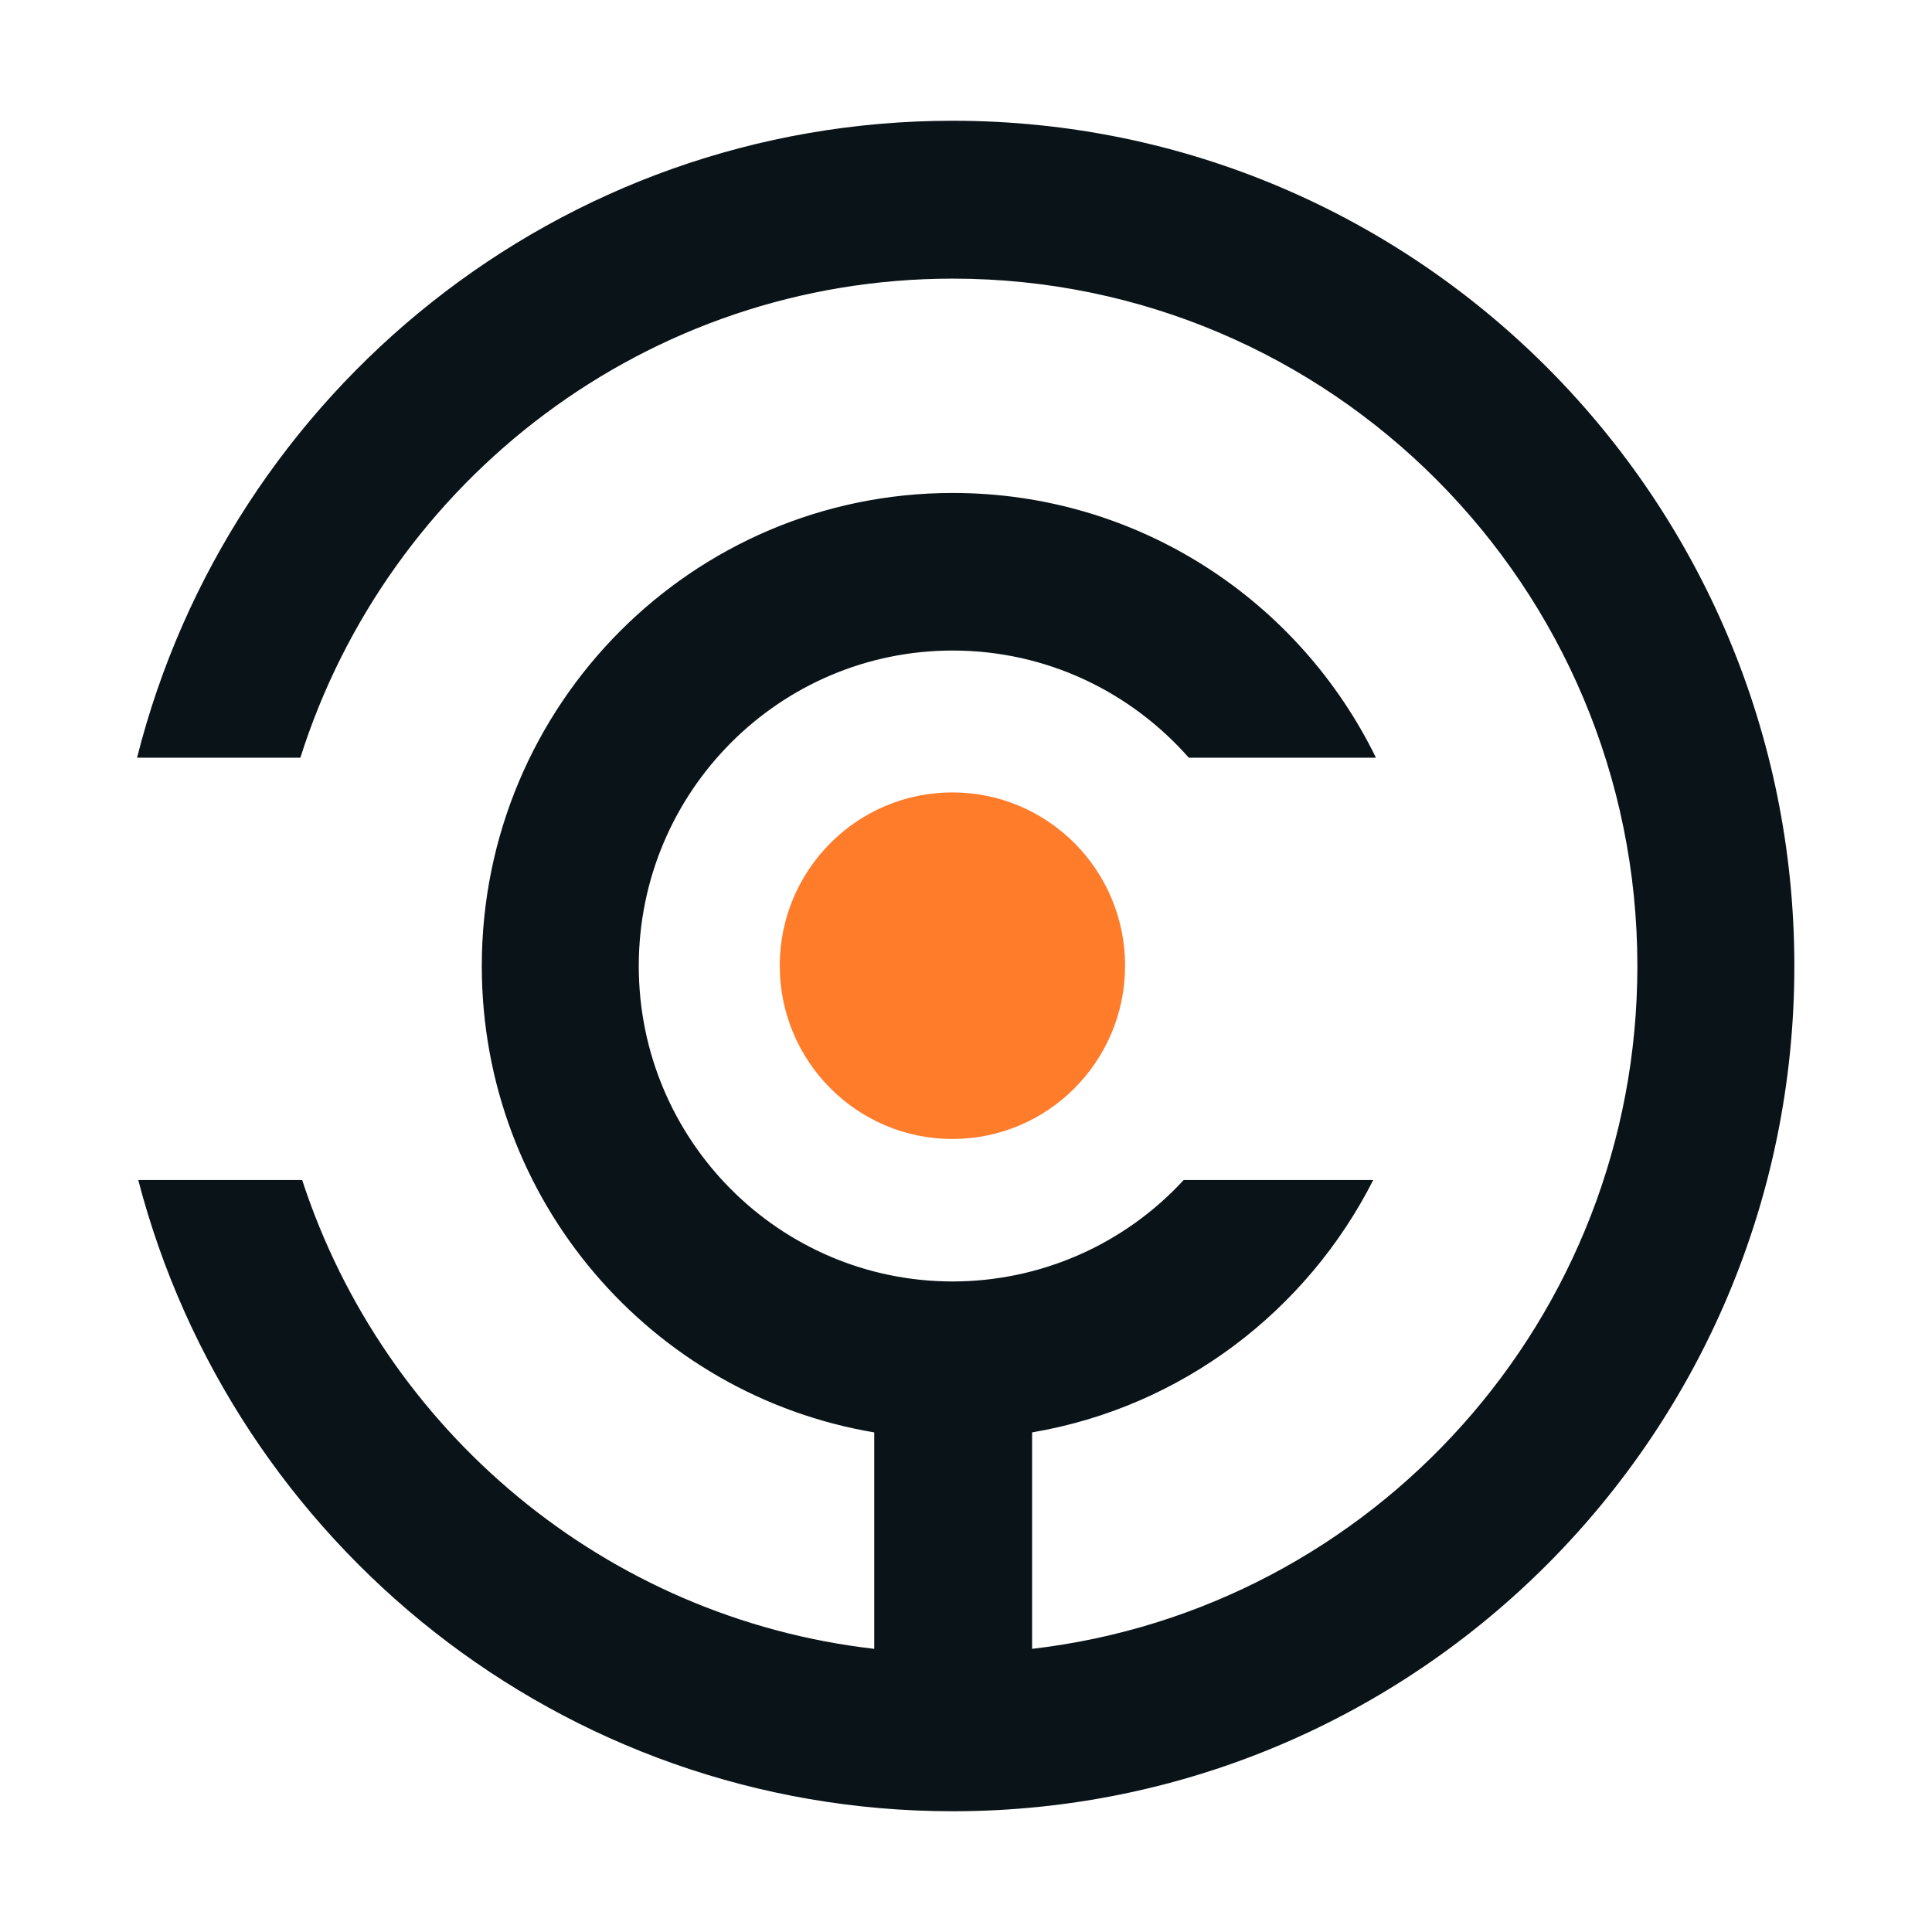
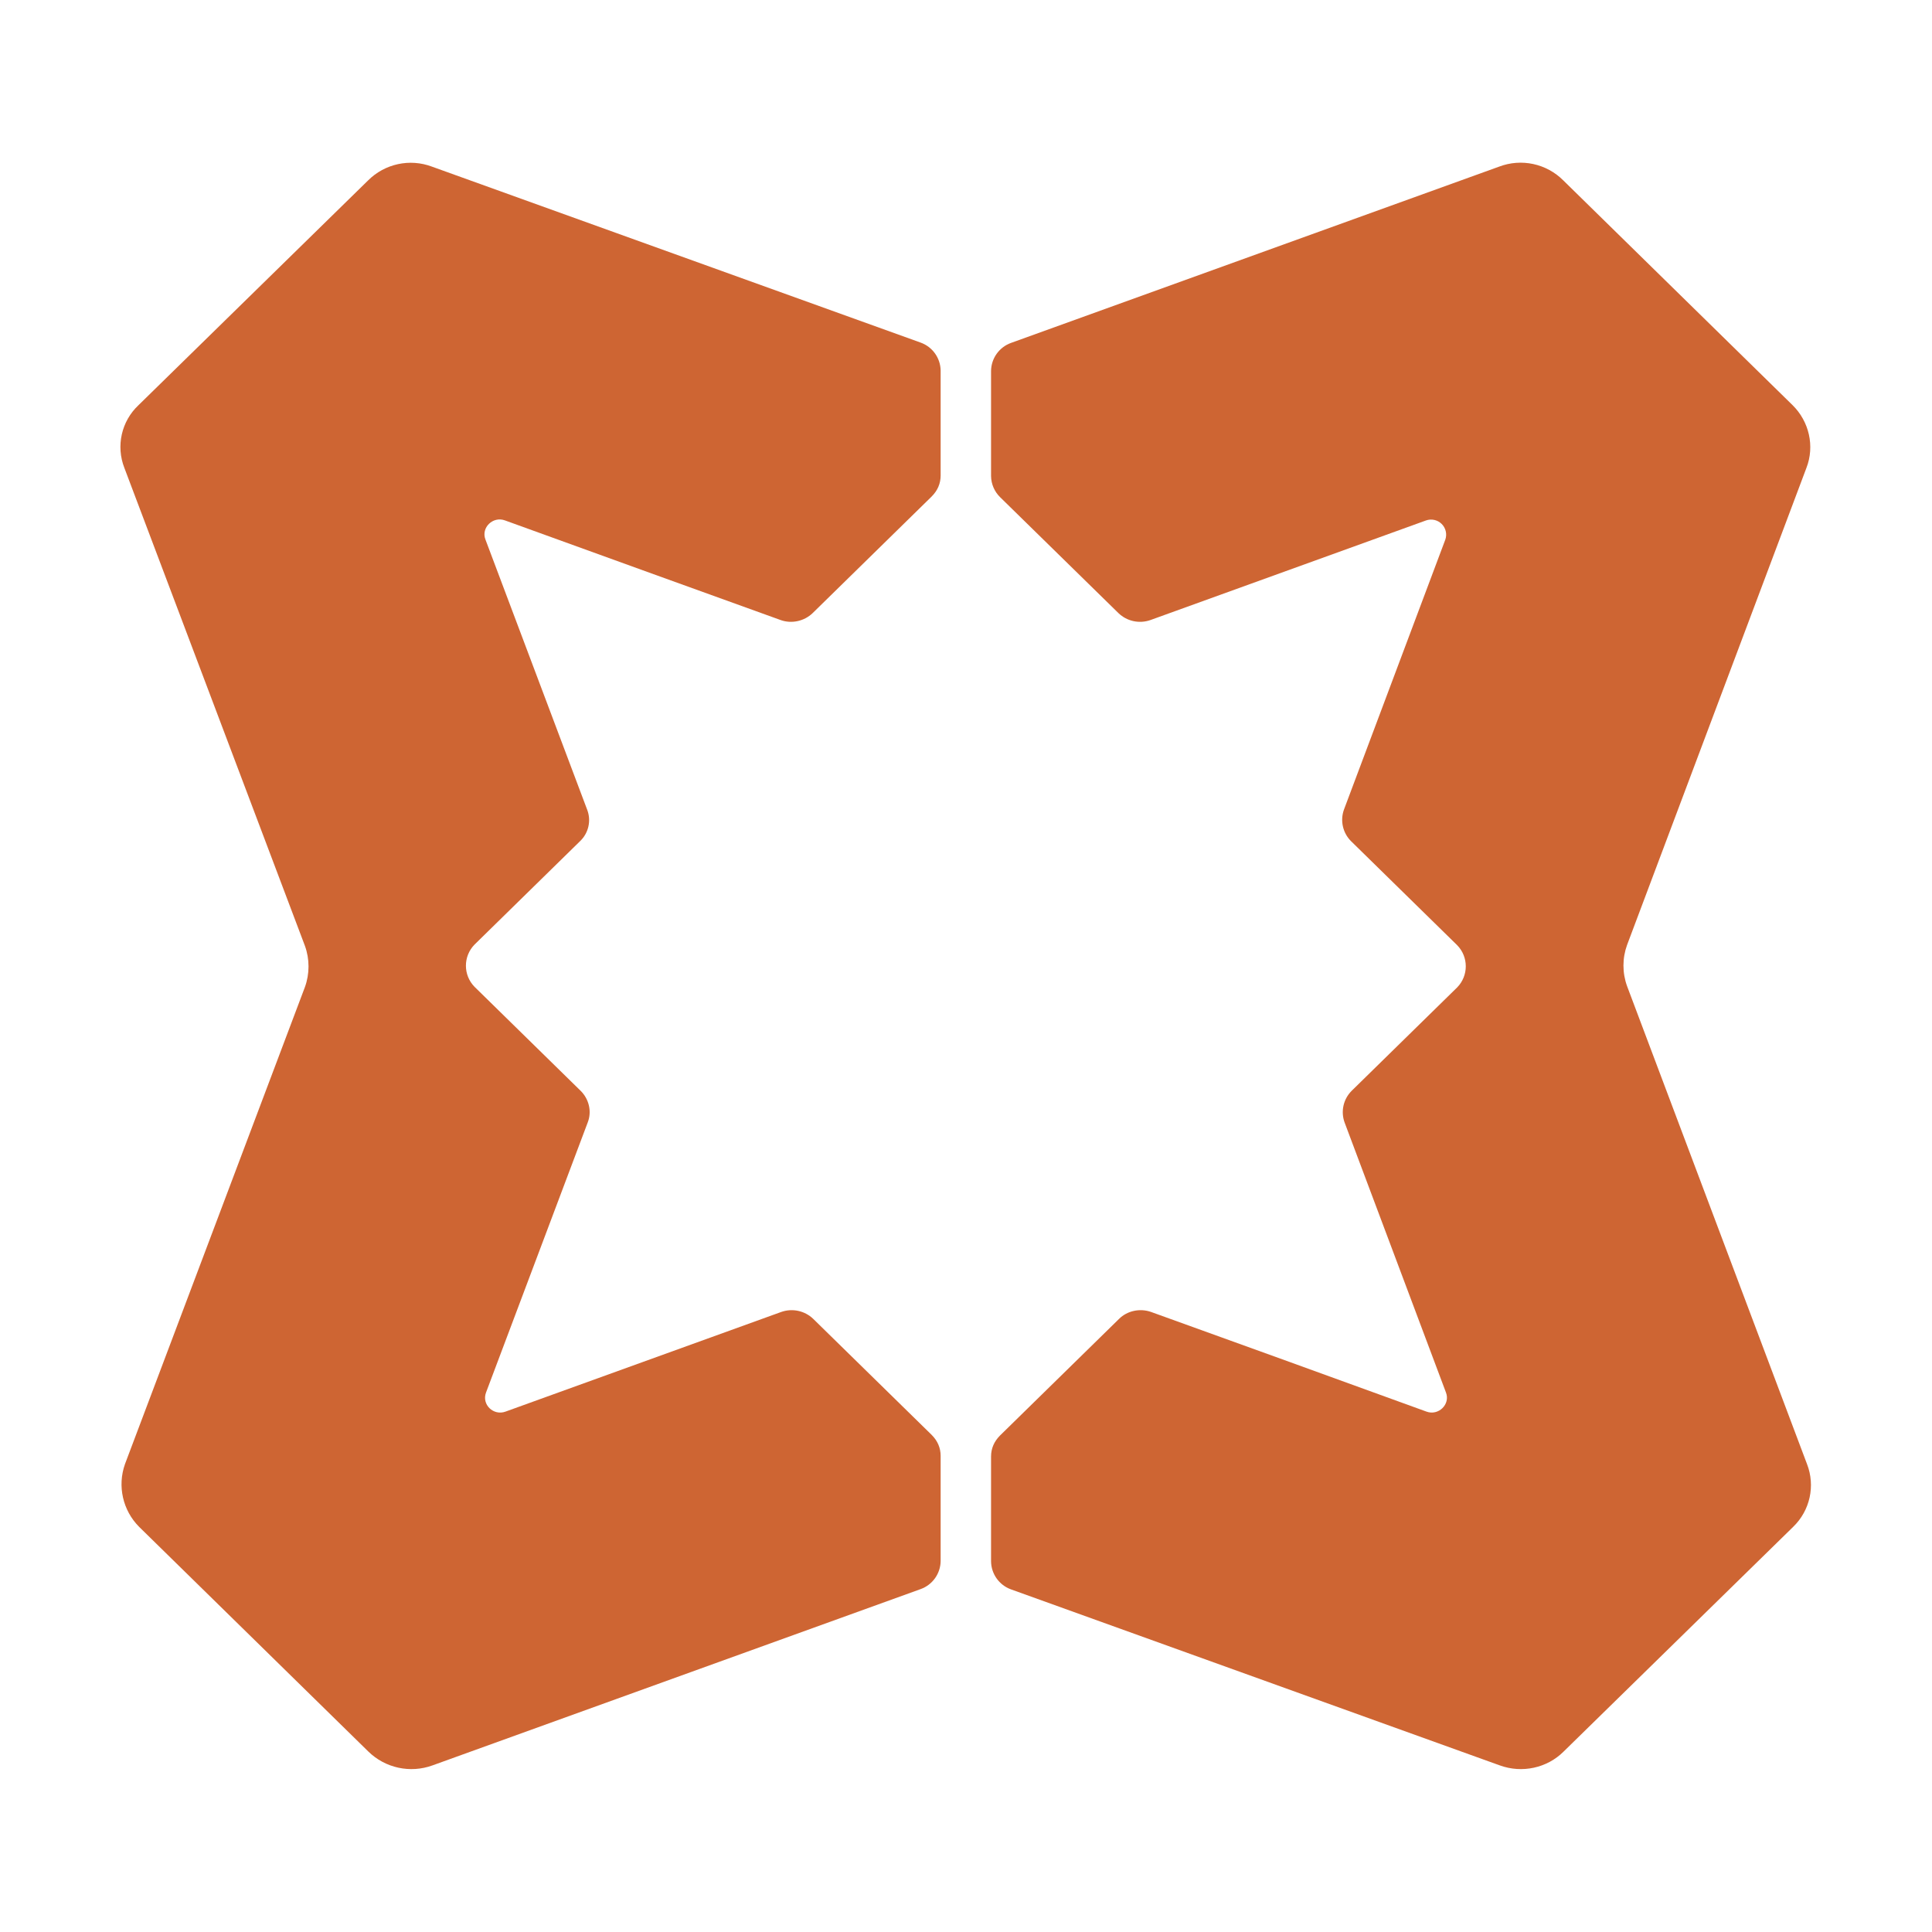
- <svg xmlns="http://www.w3.org/2000/svg" viewBox="0 0 64 64">
-   <g>
-     <path fill="#0A1418" d="M9.95 25.1c2.91-9.2 11.49-15.87 21.61-15.87 12.53 0 22.68 10.2 22.68 22.77 0 11.68-8.76 21.31-20.05 22.62v-7.17c4.95-.84 9.1-4.02 11.3-8.36h-6.28a10.4 10.4 0 0 1-7.65 3.36c-5.74 0-10.4-4.68-10.4-10.45s4.66-10.45 10.4-10.45c3.12 0 5.91 1.38 7.82 3.55h6.2c-2.54-5.2-7.86-8.77-14.02-8.77-8.62 0-15.6 7.02-15.6 15.67 0 7.77 5.62 14.21 13 15.45v7.17c-8.9-1.02-16.24-7.22-18.95-15.53H4.58C7.71 51.12 18.6 60 31.56 60c15.4 0 27.88-12.53 27.88-28S46.96 4 31.56 4C18.54 4 7.6 12.97 4.54 25.1z" />
-     <path fill="#FF7C2B" d="M37.27 31.99c0 3.17-2.56 5.74-5.72 5.74s-5.72-2.57-5.72-5.74 2.56-5.74 5.72-5.74 5.72 2.57 5.72 5.74" />
-   </g>
+ <svg xmlns="http://www.w3.org/2000/svg" fill="#CE6533" viewBox="0 0 64 64">
+   <path d="M4.12 15.5a1.9 1.9 0 0 1 .47-2.08l7.6-7.44a2 2 0 0 1 2.12-.46l16.19 5.83a1 1 0 0 1 .66.92v3.48q0 .4-.3.7l-3.94 3.86c-.28.27-.7.36-1.06.23l-4.35-1.57-4.78-1.73c-.4-.15-.8.24-.65.63l3.37 8.95c.14.36.05.77-.23 1.04l-3.5 3.43a1 1 0 0 0 0 1.4l3.52 3.45c.27.27.37.68.23 1.04l-3.37 8.95c-.15.4.25.78.65.63l9.13-3.3c.37-.13.78-.04 1.06.23l3.92 3.84q.3.3.3.7v3.48a1 1 0 0 1-.66.93l-16.17 5.84c-.74.27-1.57.09-2.13-.46l-7.59-7.44a2 2 0 0 1-.47-2.08l5.96-15.8c.16-.44.16-.93 0-1.37z" />
+   <path d="M59.86 48.5c.28.72.1 1.54-.46 2.08l-7.6 7.44c-.55.55-1.38.73-2.12.46l-16.19-5.83a1 1 0 0 1-.66-.93v-3.47q0-.4.3-.7l3.94-3.86c.27-.27.69-.36 1.06-.23l4.35 1.57 4.77 1.73c.4.15.8-.24.65-.63l-3.36-8.95a1 1 0 0 1 .23-1.04l3.5-3.43a1 1 0 0 0 0-1.4l-3.52-3.45a1 1 0 0 1-.23-1.04l3.36-8.95a.5.5 0 0 0-.64-.63l-9.13 3.3c-.37.13-.78.04-1.06-.23l-3.92-3.84a1 1 0 0 1-.3-.7v-3.48a1 1 0 0 1 .66-.93l16.17-5.84a2 2 0 0 1 2.13.46l7.59 7.44c.55.54.74 1.36.46 2.08L53.9 31.3a2 2 0 0 0 0 1.37z" />
</svg>
